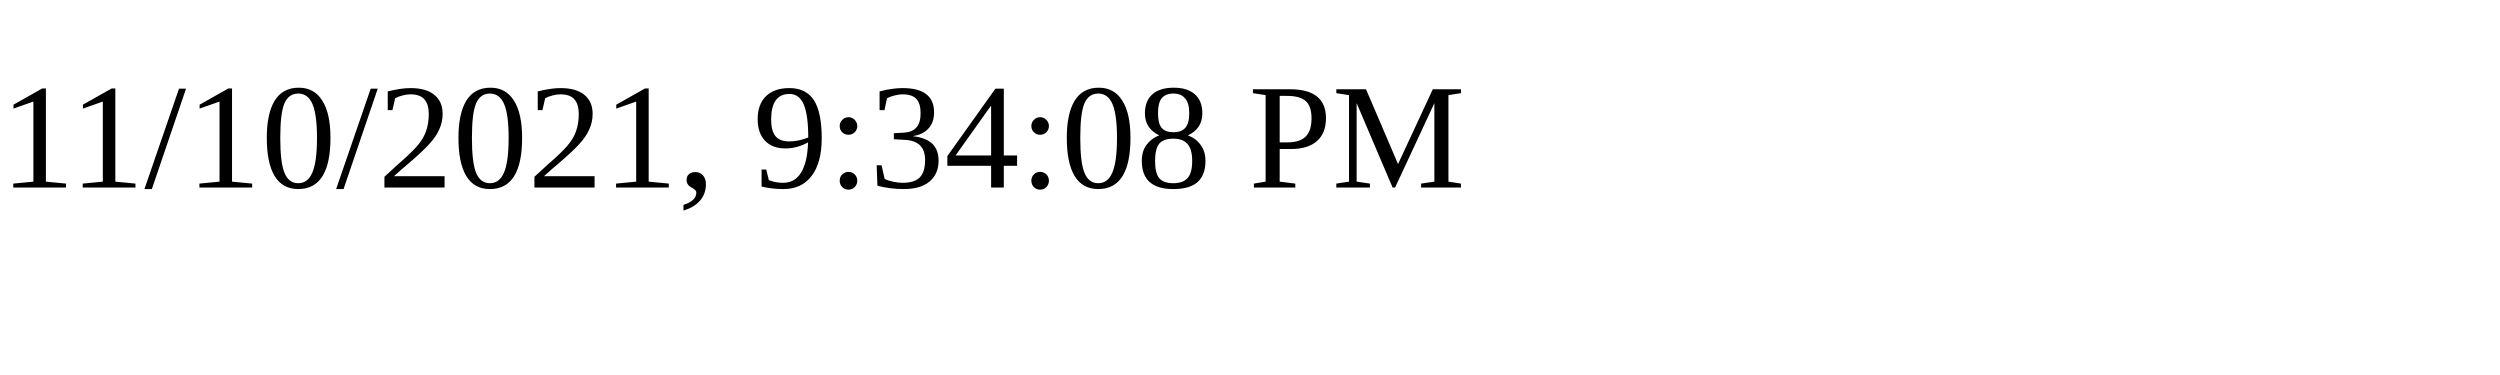
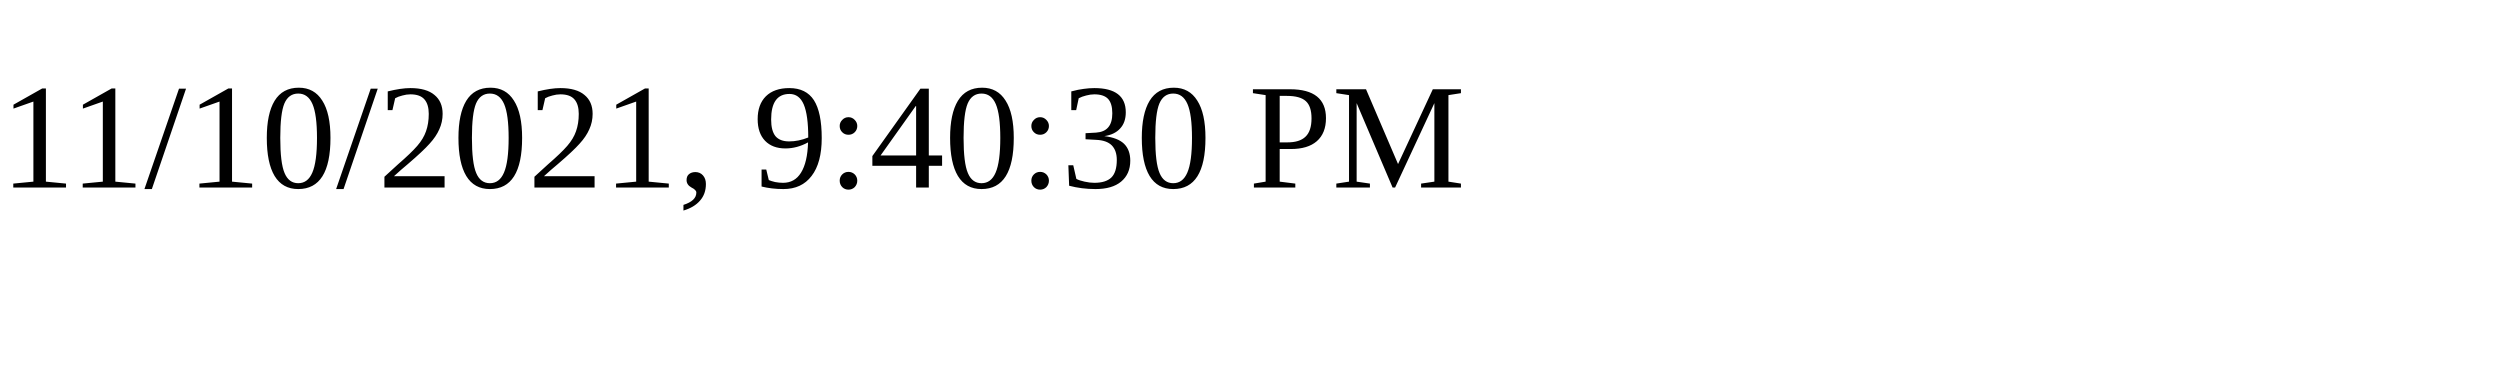
<svg xmlns="http://www.w3.org/2000/svg" height="30" width="200">
-   <text x="0" y="15">11/10/2021, 9:34:08 PM</text>
+   <text x="0" y="15">11/10/2021, 9:40:30 PM</text>
</svg>
